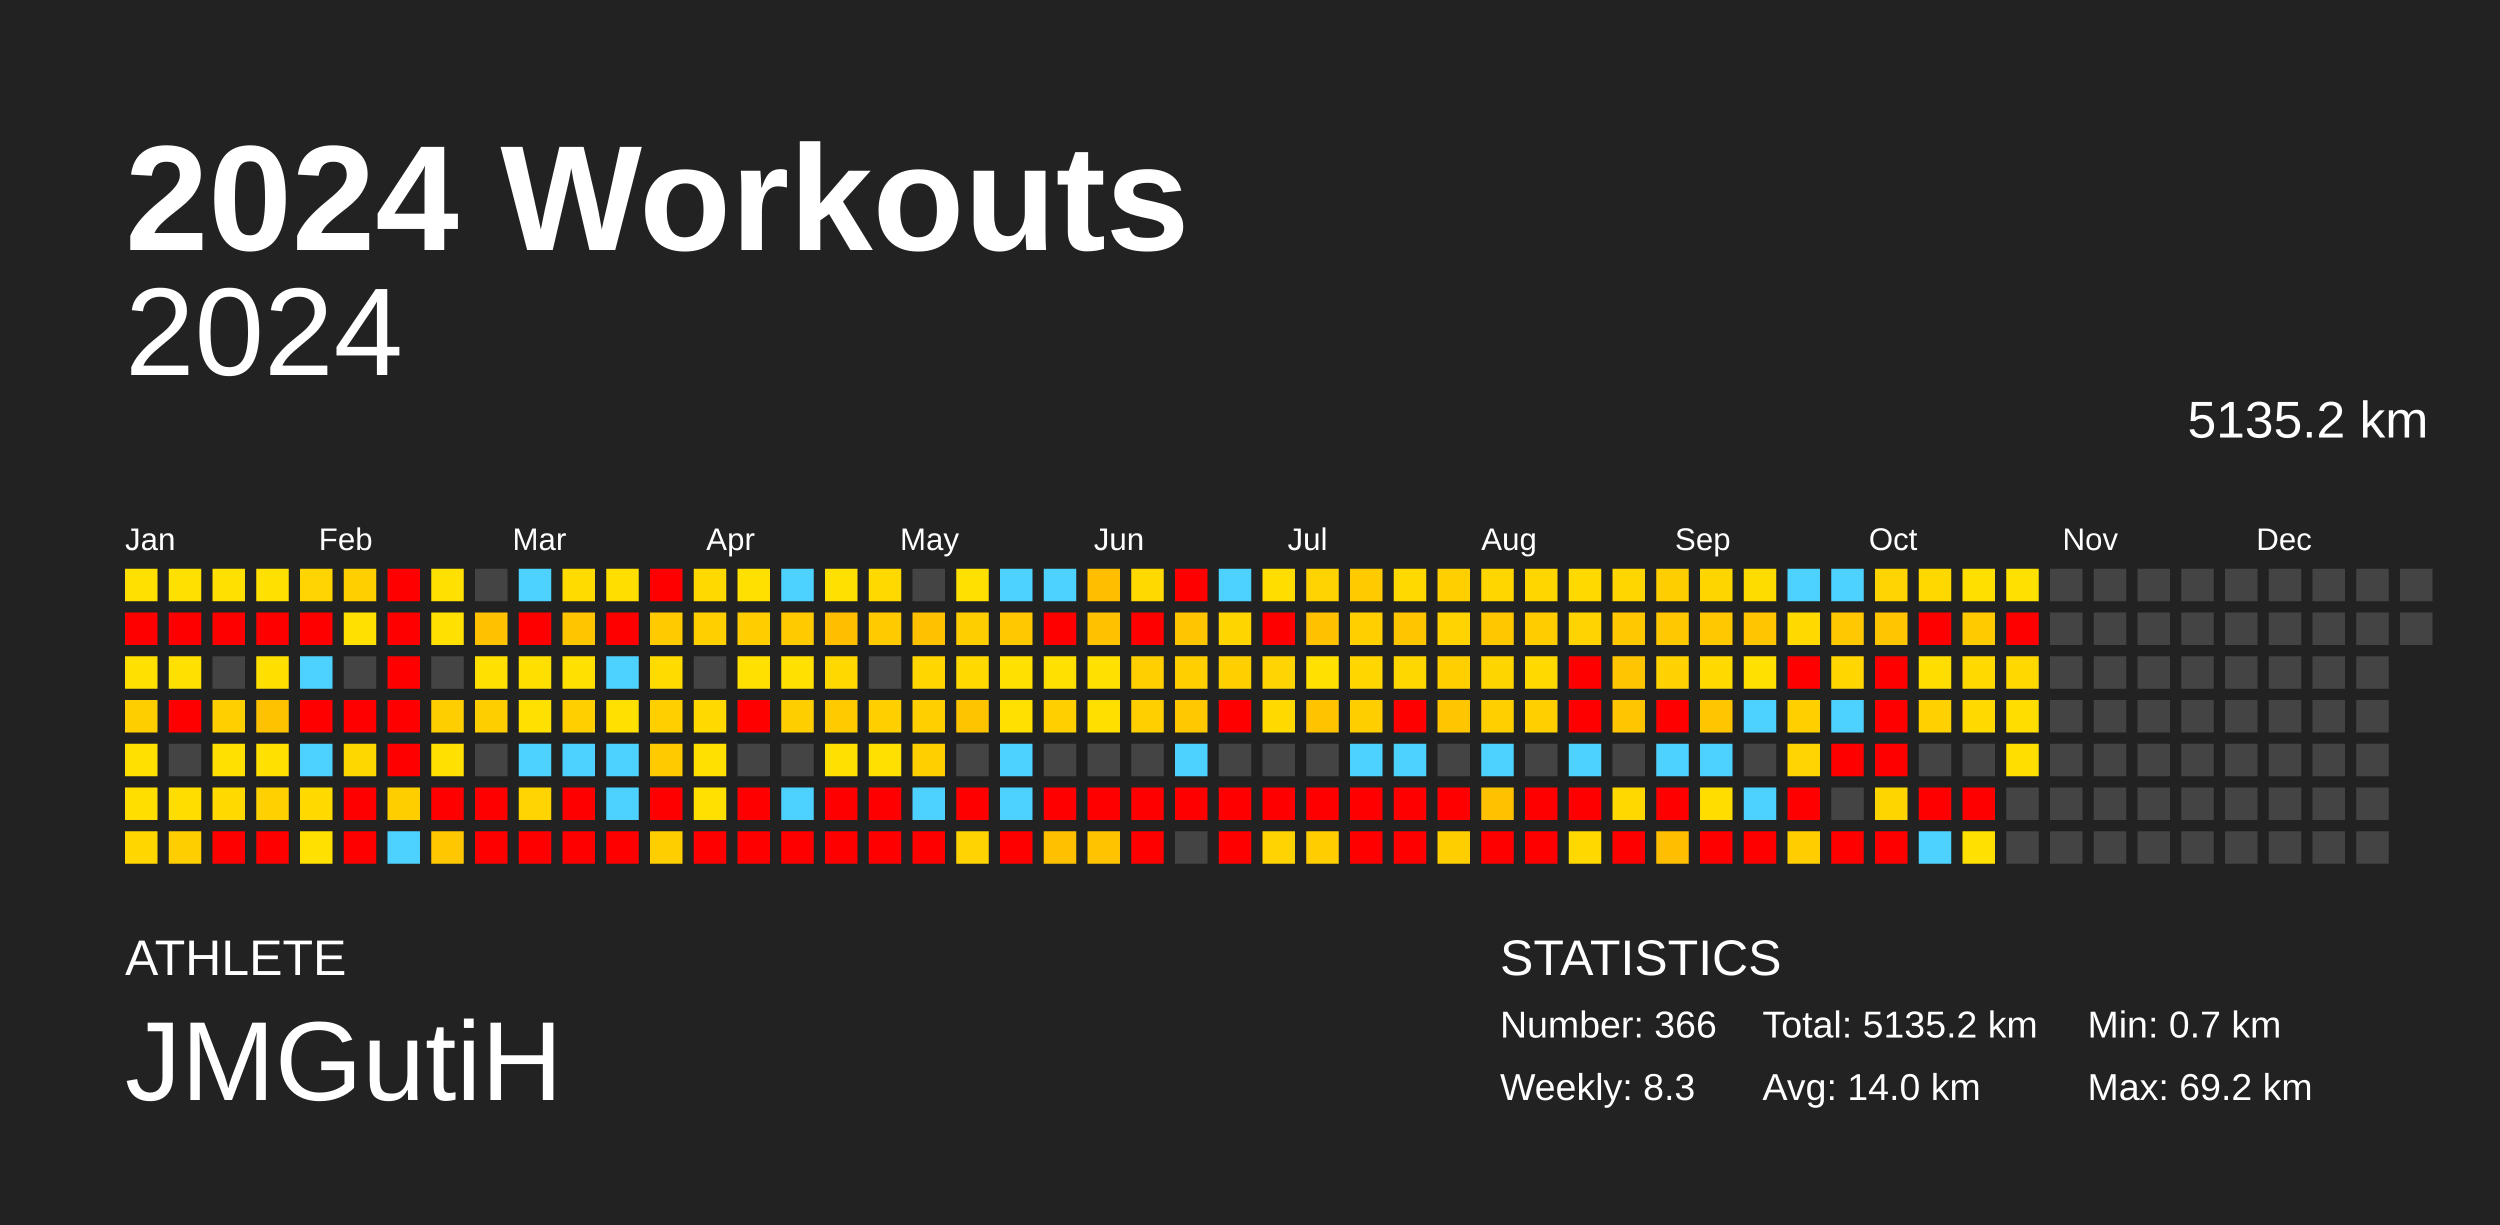
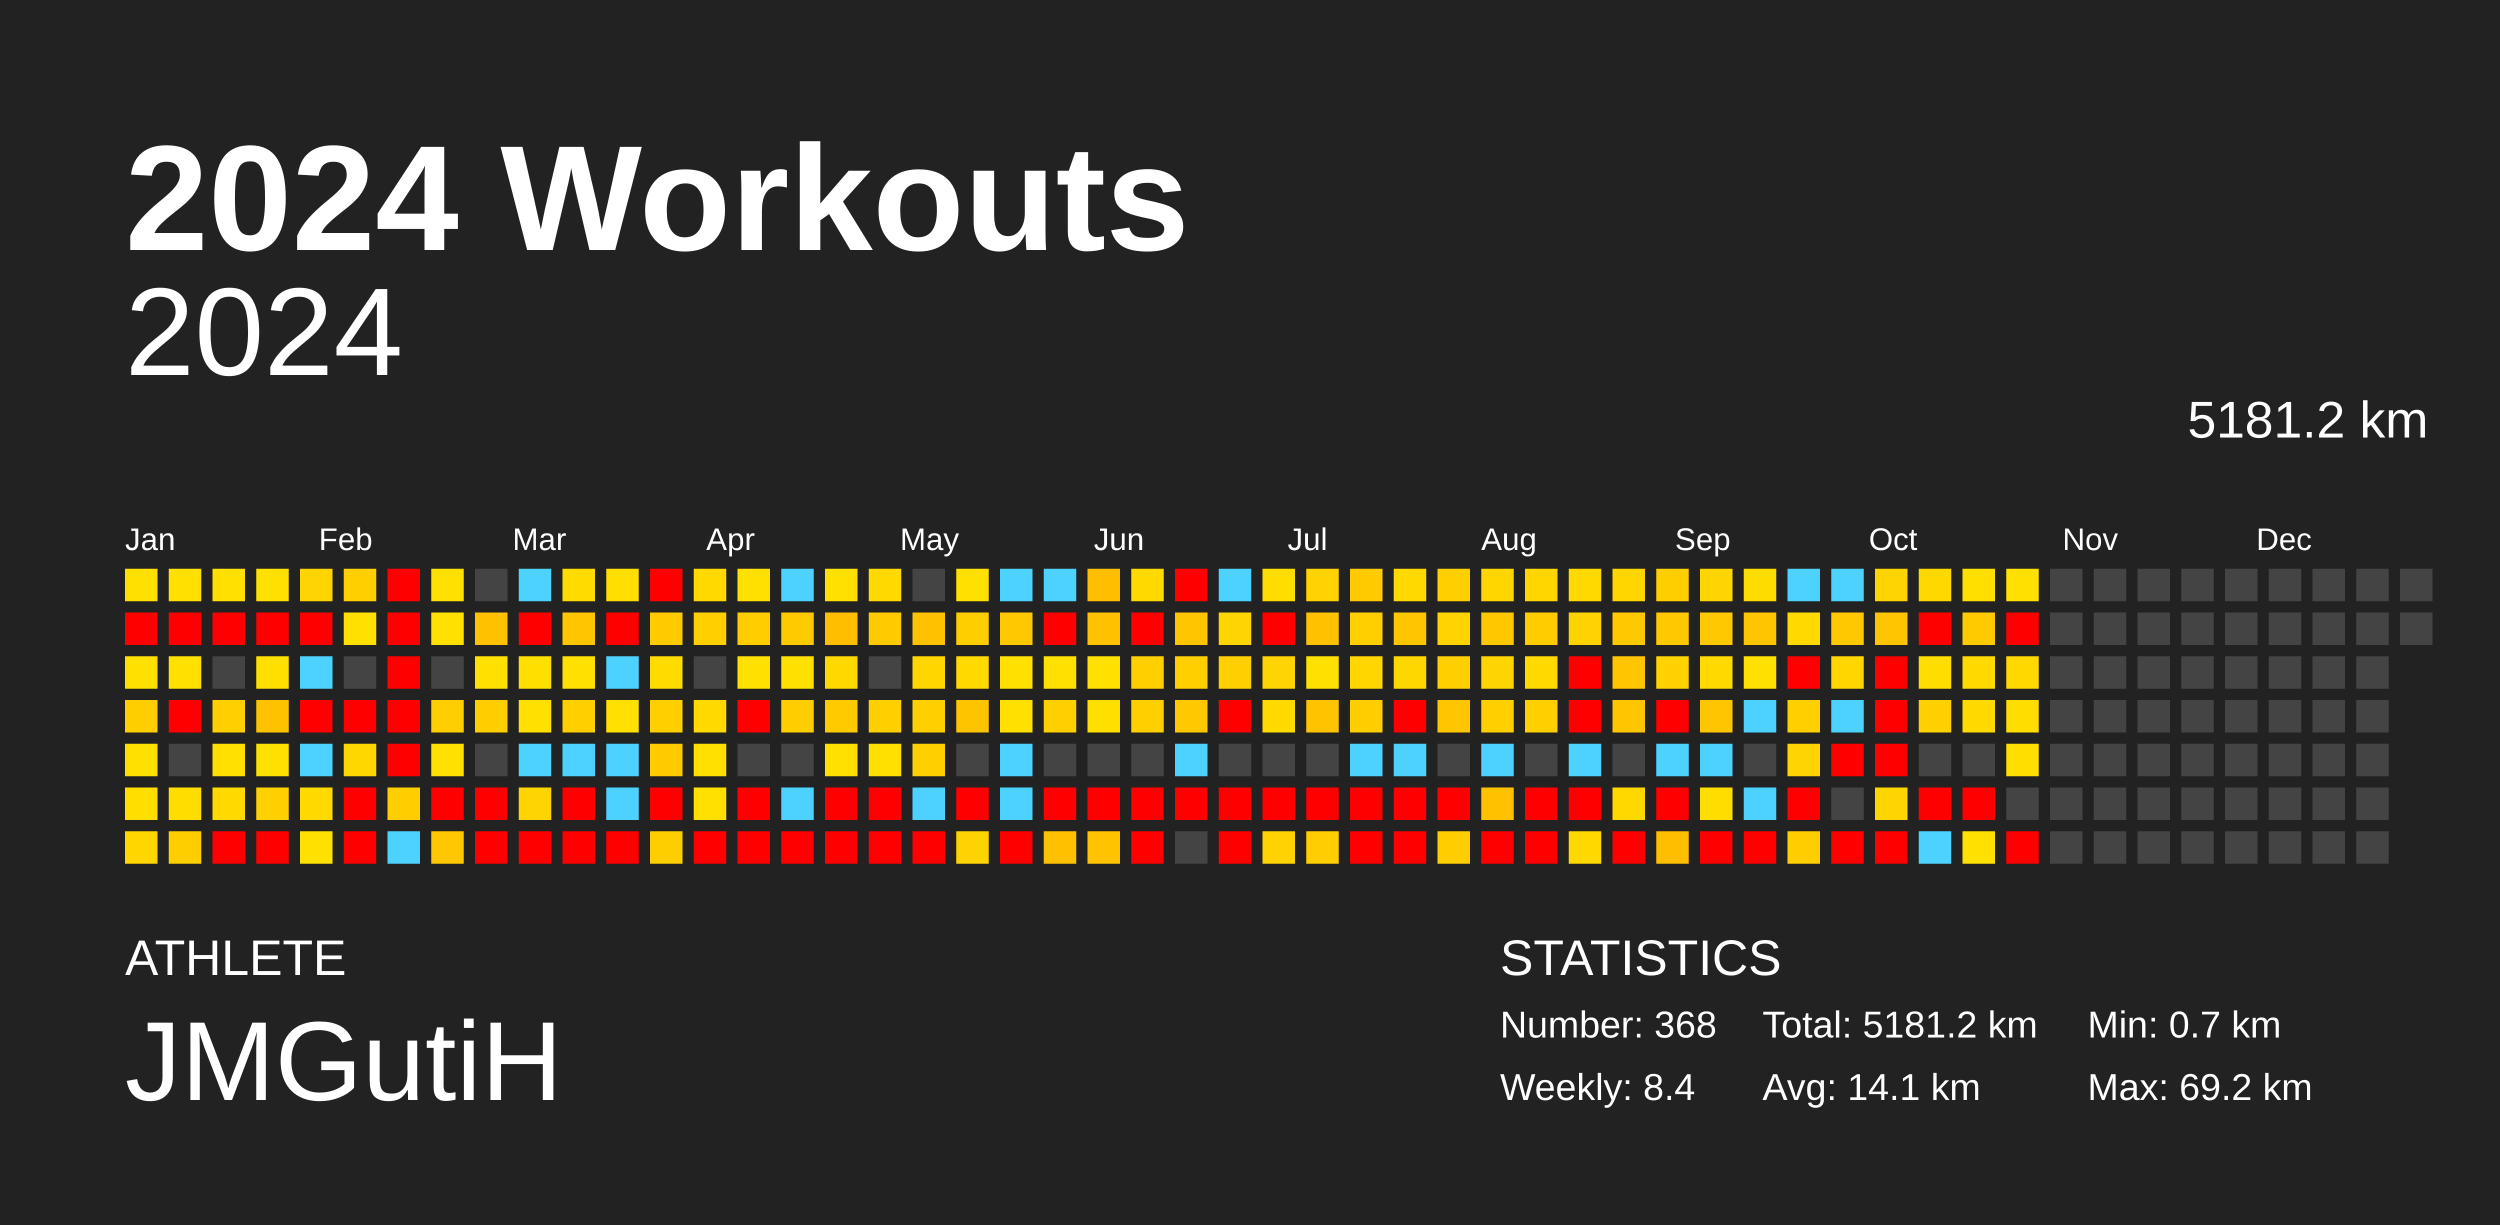
<svg xmlns="http://www.w3.org/2000/svg" baseProfile="full" height="98mm" version="1.1" viewBox="0,0,200,98" width="200mm">
  <defs />
  <rect fill="#222222" height="98" width="200" x="0" y="0" />
  <text fill="#FFFFFF" style="font-size:12px; font-family:Arial; font-weight:bold;" x="10" y="20">2024 Workouts</text>
  <text fill="#FFFFFF" style="font-size:4px; font-family:Arial" x="10" y="78">ATHLETE</text>
  <text fill="#FFFFFF" style="font-size:9px; font-family:Arial" x="10" y="88">JMGutiH</text>
  <text fill="#FFFFFF" style="font-size:4px; font-family:Arial" x="120" y="78">STATISTICS</text>
-   <text fill="#FFFFFF" style="font-size:3px; font-family:Arial" x="120" y="83">Number: 366</text>
-   <text fill="#FFFFFF" style="font-size:3px; font-family:Arial" x="120" y="88">Weekly: 8.3</text>
-   <text fill="#FFFFFF" style="font-size:3px; font-family:Arial" x="141" y="83">Total: 5135.2 km</text>
-   <text fill="#FFFFFF" style="font-size:3px; font-family:Arial" x="141" y="88">Avg: 14.0 km</text>
+   <text fill="#FFFFFF" style="font-size:3px; font-family:Arial" x="120" y="83">Number: 368</text>
+   <text fill="#FFFFFF" style="font-size:3px; font-family:Arial" x="120" y="88">Weekly: 8.4</text>
+   <text fill="#FFFFFF" style="font-size:3px; font-family:Arial" x="141" y="83">Total: 5181.2 km</text>
+   <text fill="#FFFFFF" style="font-size:3px; font-family:Arial" x="141" y="88">Avg: 14.1 km</text>
  <text fill="#FFFFFF" style="font-size:3px; font-family:Arial" x="167" y="83">Min: 0.7 km</text>
  <text fill="#FFFFFF" style="font-size:3px; font-family:Arial" x="167" y="88">Max: 69.2 km</text>
  <text alignment-baseline="hanging" fill="#FFFFFF" style="font-size:10.0px; font-family:Arial;" x="10" y="30">2024</text>
-   <text alignment-baseline="hanging" fill="#FFFFFF" style="font-size:4.125px; font-family:Arial;" x="175" y="35">5135.2 km</text>
+   <text alignment-baseline="hanging" fill="#FFFFFF" style="font-size:4.125px; font-family:Arial;" x="175" y="35">5181.2 km</text>
  <text fill="#FFFFFF" style="font-size:2.5px; font-family:Arial" x="10.0" y="44">Jan</text>
  <text fill="#FFFFFF" style="font-size:2.5px; font-family:Arial" x="25.5" y="44">Feb</text>
  <text fill="#FFFFFF" style="font-size:2.5px; font-family:Arial" x="41.0" y="44">Mar</text>
  <text fill="#FFFFFF" style="font-size:2.5px; font-family:Arial" x="56.5" y="44">Apr</text>
  <text fill="#FFFFFF" style="font-size:2.5px; font-family:Arial" x="72.0" y="44">May</text>
  <text fill="#FFFFFF" style="font-size:2.5px; font-family:Arial" x="87.5" y="44">Jun</text>
  <text fill="#FFFFFF" style="font-size:2.5px; font-family:Arial" x="103.0" y="44">Jul</text>
  <text fill="#FFFFFF" style="font-size:2.5px; font-family:Arial" x="118.5" y="44">Aug</text>
  <text fill="#FFFFFF" style="font-size:2.5px; font-family:Arial" x="134.0" y="44">Sep</text>
  <text fill="#FFFFFF" style="font-size:2.5px; font-family:Arial" x="149.5" y="44">Oct</text>
  <text fill="#FFFFFF" style="font-size:2.5px; font-family:Arial" x="165.0" y="44">Nov</text>
  <text fill="#FFFFFF" style="font-size:2.5px; font-family:Arial" x="180.5" y="44">Dec</text>
  <rect fill="#ffe000" height="2.6" width="2.6" x="10.0" y="45.5" />
  <rect fill="red" height="2.6" width="2.6" x="10.0" y="49.0" />
  <rect fill="#ffe000" height="2.6" width="2.6" x="10.0" y="52.5" />
  <rect fill="#ffce00" height="2.6" width="2.6" x="10.0" y="56.0" />
  <rect fill="#ffe000" height="2.6" width="2.6" x="10.0" y="59.5" />
  <rect fill="#ffde00" height="2.6" width="2.6" x="10.0" y="63.0" />
  <rect fill="#ffd600" height="2.6" width="2.6" x="10.0" y="66.5" />
  <rect fill="#ffe000" height="2.6" width="2.6" x="13.5" y="45.5" />
  <rect fill="red" height="2.6" width="2.6" x="13.5" y="49.0" />
  <rect fill="#ffe000" height="2.6" width="2.6" x="13.5" y="52.5" />
  <rect fill="red" height="2.6" width="2.6" x="13.5" y="56.0" />
  <rect fill="#444444" height="2.6" width="2.6" x="13.5" y="59.5" />
  <rect fill="#ffdd00" height="2.6" width="2.6" x="13.5" y="63.0" />
  <rect fill="#ffce00" height="2.6" width="2.6" x="13.5" y="66.5" />
  <rect fill="#ffe000" height="2.6" width="2.6" x="17.0" y="45.5" />
  <rect fill="red" height="2.6" width="2.6" x="17.0" y="49.0" />
  <rect fill="#444444" height="2.6" width="2.6" x="17.0" y="52.5" />
  <rect fill="#ffcf00" height="2.6" width="2.6" x="17.0" y="56.0" />
  <rect fill="#ffe000" height="2.6" width="2.6" x="17.0" y="59.5" />
  <rect fill="#ffd900" height="2.6" width="2.6" x="17.0" y="63.0" />
  <rect fill="red" height="2.6" width="2.6" x="17.0" y="66.5" />
  <rect fill="#ffe000" height="2.6" width="2.6" x="20.5" y="45.5" />
  <rect fill="red" height="2.6" width="2.6" x="20.5" y="49.0" />
  <rect fill="#ffdf00" height="2.6" width="2.6" x="20.5" y="52.5" />
  <rect fill="#ffc200" height="2.6" width="2.6" x="20.5" y="56.0" />
  <rect fill="#ffe000" height="2.6" width="2.6" x="20.5" y="59.5" />
  <rect fill="#ffd100" height="2.6" width="2.6" x="20.5" y="63.0" />
  <rect fill="red" height="2.6" width="2.6" x="20.5" y="66.5" />
  <rect fill="#ffd400" height="2.6" width="2.6" x="24.0" y="45.5" />
  <rect fill="red" height="2.6" width="2.6" x="24.0" y="49.0" />
  <rect fill="#4dd2ff" height="2.6" width="2.6" x="24.0" y="52.5" />
  <rect fill="red" height="2.6" width="2.6" x="24.0" y="56.0" />
  <rect fill="#4dd2ff" height="2.6" width="2.6" x="24.0" y="59.5" />
  <rect fill="#ffd900" height="2.6" width="2.6" x="24.0" y="63.0" />
  <rect fill="#ffe000" height="2.6" width="2.6" x="24.0" y="66.5" />
  <rect fill="#ffcf00" height="2.6" width="2.6" x="27.5" y="45.5" />
  <rect fill="#ffe000" height="2.6" width="2.6" x="27.5" y="49.0" />
  <rect fill="#444444" height="2.6" width="2.6" x="27.5" y="52.5" />
  <rect fill="red" height="2.6" width="2.6" x="27.5" y="56.0" />
  <rect fill="#ffd700" height="2.6" width="2.6" x="27.5" y="59.5" />
  <rect fill="red" height="2.6" width="2.6" x="27.5" y="63.0" />
  <rect fill="red" height="2.6" width="2.6" x="27.5" y="66.5" />
  <rect fill="red" height="2.6" width="2.6" x="31.0" y="45.5" />
  <rect fill="red" height="2.6" width="2.6" x="31.0" y="49.0" />
  <rect fill="red" height="2.6" width="2.6" x="31.0" y="52.5" />
  <rect fill="red" height="2.6" width="2.6" x="31.0" y="56.0" />
  <rect fill="red" height="2.6" width="2.6" x="31.0" y="59.5" />
  <rect fill="#ffce00" height="2.6" width="2.6" x="31.0" y="63.0" />
  <rect fill="#4dd2ff" height="2.6" width="2.6" x="31.0" y="66.5" />
  <rect fill="#ffe000" height="2.6" width="2.6" x="34.5" y="45.5" />
  <rect fill="#ffe000" height="2.6" width="2.6" x="34.5" y="49.0" />
  <rect fill="#444444" height="2.6" width="2.6" x="34.5" y="52.5" />
  <rect fill="#ffce00" height="2.6" width="2.6" x="34.5" y="56.0" />
  <rect fill="#ffe000" height="2.6" width="2.6" x="34.5" y="59.5" />
  <rect fill="red" height="2.6" width="2.6" x="34.5" y="63.0" />
  <rect fill="#ffc700" height="2.6" width="2.6" x="34.5" y="66.5" />
  <rect fill="#444444" height="2.6" width="2.6" x="38.0" y="45.5" />
  <rect fill="#ffc100" height="2.6" width="2.6" x="38.0" y="49.0" />
  <rect fill="#ffe000" height="2.6" width="2.6" x="38.0" y="52.5" />
  <rect fill="#ffce00" height="2.6" width="2.6" x="38.0" y="56.0" />
  <rect fill="#444444" height="2.6" width="2.6" x="38.0" y="59.5" />
  <rect fill="red" height="2.6" width="2.6" x="38.0" y="63.0" />
  <rect fill="red" height="2.6" width="2.6" x="38.0" y="66.5" />
  <rect fill="#4dd2ff" height="2.6" width="2.6" x="41.5" y="45.5" />
  <rect fill="red" height="2.6" width="2.6" x="41.5" y="49.0" />
  <rect fill="#ffdf00" height="2.6" width="2.6" x="41.5" y="52.5" />
  <rect fill="#ffe000" height="2.6" width="2.6" x="41.5" y="56.0" />
  <rect fill="#4dd2ff" height="2.6" width="2.6" x="41.5" y="59.5" />
  <rect fill="#ffd400" height="2.6" width="2.6" x="41.5" y="63.0" />
  <rect fill="red" height="2.6" width="2.6" x="41.5" y="66.5" />
  <rect fill="#ffdb00" height="2.6" width="2.6" x="45.0" y="45.5" />
  <rect fill="#ffc600" height="2.6" width="2.6" x="45.0" y="49.0" />
  <rect fill="#ffe000" height="2.6" width="2.6" x="45.0" y="52.5" />
  <rect fill="#ffcf00" height="2.6" width="2.6" x="45.0" y="56.0" />
  <rect fill="#4dd2ff" height="2.6" width="2.6" x="45.0" y="59.5" />
  <rect fill="red" height="2.6" width="2.6" x="45.0" y="63.0" />
  <rect fill="red" height="2.6" width="2.6" x="45.0" y="66.5" />
  <rect fill="#ffde00" height="2.6" width="2.6" x="48.5" y="45.5" />
  <rect fill="red" height="2.6" width="2.6" x="48.5" y="49.0" />
  <rect fill="#4dd2ff" height="2.6" width="2.6" x="48.5" y="52.5" />
  <rect fill="#ffe000" height="2.6" width="2.6" x="48.5" y="56.0" />
  <rect fill="#4dd2ff" height="2.6" width="2.6" x="48.5" y="59.5" />
  <rect fill="#4dd2ff" height="2.6" width="2.6" x="48.5" y="63.0" />
  <rect fill="red" height="2.6" width="2.6" x="48.5" y="66.5" />
  <rect fill="red" height="2.6" width="2.6" x="52.0" y="45.5" />
  <rect fill="#ffcb00" height="2.6" width="2.6" x="52.0" y="49.0" />
  <rect fill="#ffdb00" height="2.6" width="2.6" x="52.0" y="52.5" />
  <rect fill="#ffcf00" height="2.6" width="2.6" x="52.0" y="56.0" />
  <rect fill="#ffca00" height="2.6" width="2.6" x="52.0" y="59.5" />
  <rect fill="red" height="2.6" width="2.6" x="52.0" y="63.0" />
  <rect fill="#ffce00" height="2.6" width="2.6" x="52.0" y="66.5" />
  <rect fill="#ffd900" height="2.6" width="2.6" x="55.5" y="45.5" />
  <rect fill="#ffcf00" height="2.6" width="2.6" x="55.5" y="49.0" />
  <rect fill="#444444" height="2.6" width="2.6" x="55.5" y="52.5" />
  <rect fill="#ffd900" height="2.6" width="2.6" x="55.5" y="56.0" />
  <rect fill="#ffe000" height="2.6" width="2.6" x="55.5" y="59.5" />
  <rect fill="#ffe000" height="2.6" width="2.6" x="55.5" y="63.0" />
  <rect fill="red" height="2.6" width="2.6" x="55.5" y="66.5" />
  <rect fill="#ffe000" height="2.6" width="2.6" x="59.0" y="45.5" />
  <rect fill="#ffcd00" height="2.6" width="2.6" x="59.0" y="49.0" />
  <rect fill="#ffe000" height="2.6" width="2.6" x="59.0" y="52.5" />
  <rect fill="red" height="2.6" width="2.6" x="59.0" y="56.0" />
  <rect fill="#444444" height="2.6" width="2.6" x="59.0" y="59.5" />
  <rect fill="red" height="2.6" width="2.6" x="59.0" y="63.0" />
  <rect fill="red" height="2.6" width="2.6" x="59.0" y="66.5" />
  <rect fill="#4dd2ff" height="2.6" width="2.6" x="62.5" y="45.5" />
  <rect fill="#ffcb00" height="2.6" width="2.6" x="62.5" y="49.0" />
  <rect fill="#ffe000" height="2.6" width="2.6" x="62.5" y="52.5" />
  <rect fill="#ffce00" height="2.6" width="2.6" x="62.5" y="56.0" />
  <rect fill="#444444" height="2.6" width="2.6" x="62.5" y="59.5" />
  <rect fill="#4dd2ff" height="2.6" width="2.6" x="62.5" y="63.0" />
  <rect fill="red" height="2.6" width="2.6" x="62.5" y="66.5" />
  <rect fill="#ffe000" height="2.6" width="2.6" x="66.0" y="45.5" />
  <rect fill="#ffbf00" height="2.6" width="2.6" x="66.0" y="49.0" />
  <rect fill="#ffd800" height="2.6" width="2.6" x="66.0" y="52.5" />
  <rect fill="#ffcb00" height="2.6" width="2.6" x="66.0" y="56.0" />
  <rect fill="#ffe000" height="2.6" width="2.6" x="66.0" y="59.5" />
  <rect fill="red" height="2.6" width="2.6" x="66.0" y="63.0" />
  <rect fill="red" height="2.6" width="2.6" x="66.0" y="66.5" />
  <rect fill="#ffd900" height="2.6" width="2.6" x="69.5" y="45.5" />
  <rect fill="#ffcb00" height="2.6" width="2.6" x="69.5" y="49.0" />
  <rect fill="#444444" height="2.6" width="2.6" x="69.5" y="52.5" />
  <rect fill="#ffcf00" height="2.6" width="2.6" x="69.5" y="56.0" />
  <rect fill="#ffe000" height="2.6" width="2.6" x="69.5" y="59.5" />
  <rect fill="red" height="2.6" width="2.6" x="69.5" y="63.0" />
  <rect fill="red" height="2.6" width="2.6" x="69.5" y="66.5" />
  <rect fill="#444444" height="2.6" width="2.6" x="73.0" y="45.5" />
  <rect fill="#ffc100" height="2.6" width="2.6" x="73.0" y="49.0" />
  <rect fill="#ffd600" height="2.6" width="2.6" x="73.0" y="52.5" />
  <rect fill="#ffcf00" height="2.6" width="2.6" x="73.0" y="56.0" />
  <rect fill="#ffcf00" height="2.6" width="2.6" x="73.0" y="59.5" />
  <rect fill="#4dd2ff" height="2.6" width="2.6" x="73.0" y="63.0" />
  <rect fill="red" height="2.6" width="2.6" x="73.0" y="66.5" />
  <rect fill="#ffe000" height="2.6" width="2.6" x="76.5" y="45.5" />
  <rect fill="#ffce00" height="2.6" width="2.6" x="76.5" y="49.0" />
  <rect fill="#ffd900" height="2.6" width="2.6" x="76.5" y="52.5" />
  <rect fill="#ffc400" height="2.6" width="2.6" x="76.5" y="56.0" />
  <rect fill="#444444" height="2.6" width="2.6" x="76.5" y="59.5" />
  <rect fill="red" height="2.6" width="2.6" x="76.5" y="63.0" />
  <rect fill="#ffd300" height="2.6" width="2.6" x="76.5" y="66.5" />
  <rect fill="#4dd2ff" height="2.6" width="2.6" x="80.0" y="45.5" />
  <rect fill="#ffc800" height="2.6" width="2.6" x="80.0" y="49.0" />
  <rect fill="#ffe000" height="2.6" width="2.6" x="80.0" y="52.5" />
  <rect fill="#ffe000" height="2.6" width="2.6" x="80.0" y="56.0" />
  <rect fill="#4dd2ff" height="2.6" width="2.6" x="80.0" y="59.5" />
  <rect fill="#4dd2ff" height="2.6" width="2.6" x="80.0" y="63.0" />
  <rect fill="red" height="2.6" width="2.6" x="80.0" y="66.5" />
  <rect fill="#4dd2ff" height="2.6" width="2.6" x="83.5" y="45.5" />
  <rect fill="red" height="2.6" width="2.6" x="83.5" y="49.0" />
  <rect fill="#ffe000" height="2.6" width="2.6" x="83.5" y="52.5" />
  <rect fill="#ffcf00" height="2.6" width="2.6" x="83.5" y="56.0" />
  <rect fill="#444444" height="2.6" width="2.6" x="83.5" y="59.5" />
  <rect fill="red" height="2.6" width="2.6" x="83.5" y="63.0" />
  <rect fill="#ffc000" height="2.6" width="2.6" x="83.5" y="66.5" />
  <rect fill="#ffbf00" height="2.6" width="2.6" x="87.0" y="45.5" />
  <rect fill="#ffc100" height="2.6" width="2.6" x="87.0" y="49.0" />
  <rect fill="#ffe000" height="2.6" width="2.6" x="87.0" y="52.5" />
  <rect fill="#ffdf00" height="2.6" width="2.6" x="87.0" y="56.0" />
  <rect fill="#444444" height="2.6" width="2.6" x="87.0" y="59.5" />
  <rect fill="red" height="2.6" width="2.6" x="87.0" y="63.0" />
  <rect fill="#ffc300" height="2.6" width="2.6" x="87.0" y="66.5" />
  <rect fill="#ffd900" height="2.6" width="2.6" x="90.5" y="45.5" />
  <rect fill="red" height="2.6" width="2.6" x="90.5" y="49.0" />
  <rect fill="#ffcf00" height="2.6" width="2.6" x="90.5" y="52.5" />
  <rect fill="#ffcf00" height="2.6" width="2.6" x="90.5" y="56.0" />
  <rect fill="#444444" height="2.6" width="2.6" x="90.5" y="59.5" />
  <rect fill="red" height="2.6" width="2.6" x="90.5" y="63.0" />
  <rect fill="red" height="2.6" width="2.6" x="90.5" y="66.5" />
  <rect fill="red" height="2.6" width="2.6" x="94.0" y="45.5" />
  <rect fill="#ffc500" height="2.6" width="2.6" x="94.0" y="49.0" />
  <rect fill="#ffcf00" height="2.6" width="2.6" x="94.0" y="52.5" />
  <rect fill="#ffc800" height="2.6" width="2.6" x="94.0" y="56.0" />
  <rect fill="#4dd2ff" height="2.6" width="2.6" x="94.0" y="59.5" />
  <rect fill="red" height="2.6" width="2.6" x="94.0" y="63.0" />
  <rect fill="#444444" height="2.6" width="2.6" x="94.0" y="66.5" />
  <rect fill="#4dd2ff" height="2.6" width="2.6" x="97.5" y="45.5" />
  <rect fill="#ffd500" height="2.6" width="2.6" x="97.5" y="49.0" />
  <rect fill="#ffd000" height="2.6" width="2.6" x="97.5" y="52.5" />
  <rect fill="red" height="2.6" width="2.6" x="97.5" y="56.0" />
  <rect fill="#444444" height="2.6" width="2.6" x="97.5" y="59.5" />
  <rect fill="red" height="2.6" width="2.6" x="97.5" y="63.0" />
  <rect fill="red" height="2.6" width="2.6" x="97.5" y="66.5" />
  <rect fill="#ffdd00" height="2.6" width="2.6" x="101.0" y="45.5" />
  <rect fill="red" height="2.6" width="2.6" x="101.0" y="49.0" />
  <rect fill="#ffd400" height="2.6" width="2.6" x="101.0" y="52.5" />
  <rect fill="#ffd900" height="2.6" width="2.6" x="101.0" y="56.0" />
  <rect fill="#444444" height="2.6" width="2.6" x="101.0" y="59.5" />
  <rect fill="red" height="2.6" width="2.6" x="101.0" y="63.0" />
  <rect fill="#ffd300" height="2.6" width="2.6" x="101.0" y="66.5" />
  <rect fill="#ffd300" height="2.6" width="2.6" x="104.5" y="45.5" />
  <rect fill="#ffc100" height="2.6" width="2.6" x="104.5" y="49.0" />
  <rect fill="#ffe000" height="2.6" width="2.6" x="104.5" y="52.5" />
  <rect fill="#ffc300" height="2.6" width="2.6" x="104.5" y="56.0" />
  <rect fill="#444444" height="2.6" width="2.6" x="104.5" y="59.5" />
  <rect fill="red" height="2.6" width="2.6" x="104.5" y="63.0" />
  <rect fill="#ffcd00" height="2.6" width="2.6" x="104.5" y="66.5" />
  <rect fill="#ffca00" height="2.6" width="2.6" x="108.0" y="45.5" />
  <rect fill="#ffcf00" height="2.6" width="2.6" x="108.0" y="49.0" />
  <rect fill="#ffd600" height="2.6" width="2.6" x="108.0" y="52.5" />
  <rect fill="#ffce00" height="2.6" width="2.6" x="108.0" y="56.0" />
  <rect fill="#4dd2ff" height="2.6" width="2.6" x="108.0" y="59.5" />
  <rect fill="red" height="2.6" width="2.6" x="108.0" y="63.0" />
  <rect fill="red" height="2.6" width="2.6" x="108.0" y="66.5" />
  <rect fill="#ffd900" height="2.6" width="2.6" x="111.5" y="45.5" />
  <rect fill="#ffc600" height="2.6" width="2.6" x="111.5" y="49.0" />
  <rect fill="#ffd700" height="2.6" width="2.6" x="111.5" y="52.5" />
  <rect fill="red" height="2.6" width="2.6" x="111.5" y="56.0" />
  <rect fill="#4dd2ff" height="2.6" width="2.6" x="111.5" y="59.5" />
  <rect fill="red" height="2.6" width="2.6" x="111.5" y="63.0" />
  <rect fill="red" height="2.6" width="2.6" x="111.5" y="66.5" />
  <rect fill="#ffcf00" height="2.6" width="2.6" x="115.0" y="45.5" />
  <rect fill="#ffd300" height="2.6" width="2.6" x="115.0" y="49.0" />
  <rect fill="#ffcf00" height="2.6" width="2.6" x="115.0" y="52.5" />
  <rect fill="#ffc500" height="2.6" width="2.6" x="115.0" y="56.0" />
  <rect fill="#444444" height="2.6" width="2.6" x="115.0" y="59.5" />
  <rect fill="red" height="2.6" width="2.6" x="115.0" y="63.0" />
  <rect fill="#ffce00" height="2.6" width="2.6" x="115.0" y="66.5" />
  <rect fill="#ffd600" height="2.6" width="2.6" x="118.5" y="45.5" />
  <rect fill="#ffc700" height="2.6" width="2.6" x="118.5" y="49.0" />
  <rect fill="#ffd500" height="2.6" width="2.6" x="118.5" y="52.5" />
  <rect fill="#ffcf00" height="2.6" width="2.6" x="118.5" y="56.0" />
  <rect fill="#4dd2ff" height="2.6" width="2.6" x="118.5" y="59.5" />
  <rect fill="#ffc100" height="2.6" width="2.6" x="118.5" y="63.0" />
  <rect fill="red" height="2.6" width="2.6" x="118.5" y="66.5" />
  <rect fill="#ffd600" height="2.6" width="2.6" x="122.0" y="45.5" />
  <rect fill="#ffcc00" height="2.6" width="2.6" x="122.0" y="49.0" />
  <rect fill="#ffd900" height="2.6" width="2.6" x="122.0" y="52.5" />
  <rect fill="#ffcf00" height="2.6" width="2.6" x="122.0" y="56.0" />
  <rect fill="#444444" height="2.6" width="2.6" x="122.0" y="59.5" />
  <rect fill="red" height="2.6" width="2.6" x="122.0" y="63.0" />
  <rect fill="red" height="2.6" width="2.6" x="122.0" y="66.5" />
  <rect fill="#ffd900" height="2.6" width="2.6" x="125.5" y="45.5" />
  <rect fill="#ffd300" height="2.6" width="2.6" x="125.5" y="49.0" />
  <rect fill="red" height="2.6" width="2.6" x="125.5" y="52.5" />
  <rect fill="red" height="2.6" width="2.6" x="125.5" y="56.0" />
  <rect fill="#4dd2ff" height="2.6" width="2.6" x="125.5" y="59.5" />
  <rect fill="red" height="2.6" width="2.6" x="125.5" y="63.0" />
  <rect fill="#ffd800" height="2.6" width="2.6" x="125.5" y="66.5" />
  <rect fill="#ffd600" height="2.6" width="2.6" x="129.0" y="45.5" />
  <rect fill="#ffc800" height="2.6" width="2.6" x="129.0" y="49.0" />
  <rect fill="#ffc500" height="2.6" width="2.6" x="129.0" y="52.5" />
  <rect fill="#ffc500" height="2.6" width="2.6" x="129.0" y="56.0" />
  <rect fill="#444444" height="2.6" width="2.6" x="129.0" y="59.5" />
  <rect fill="#ffd800" height="2.6" width="2.6" x="129.0" y="63.0" />
  <rect fill="red" height="2.6" width="2.6" x="129.0" y="66.5" />
  <rect fill="#ffce00" height="2.6" width="2.6" x="132.5" y="45.5" />
  <rect fill="#ffc800" height="2.6" width="2.6" x="132.5" y="49.0" />
  <rect fill="#ffd200" height="2.6" width="2.6" x="132.5" y="52.5" />
  <rect fill="red" height="2.6" width="2.6" x="132.5" y="56.0" />
  <rect fill="#4dd2ff" height="2.6" width="2.6" x="132.5" y="59.5" />
  <rect fill="red" height="2.6" width="2.6" x="132.5" y="63.0" />
  <rect fill="#ffbe00" height="2.6" width="2.6" x="132.5" y="66.5" />
  <rect fill="#ffd500" height="2.6" width="2.6" x="136.0" y="45.5" />
  <rect fill="#ffc800" height="2.6" width="2.6" x="136.0" y="49.0" />
  <rect fill="#ffd900" height="2.6" width="2.6" x="136.0" y="52.5" />
  <rect fill="#ffc500" height="2.6" width="2.6" x="136.0" y="56.0" />
  <rect fill="#4dd2ff" height="2.6" width="2.6" x="136.0" y="59.5" />
  <rect fill="#ffdd00" height="2.6" width="2.6" x="136.0" y="63.0" />
  <rect fill="red" height="2.6" width="2.6" x="136.0" y="66.5" />
  <rect fill="#ffdc00" height="2.6" width="2.6" x="139.5" y="45.5" />
  <rect fill="#ffc500" height="2.6" width="2.6" x="139.5" y="49.0" />
  <rect fill="#ffe000" height="2.6" width="2.6" x="139.5" y="52.5" />
  <rect fill="#4dd2ff" height="2.6" width="2.6" x="139.5" y="56.0" />
  <rect fill="#444444" height="2.6" width="2.6" x="139.5" y="59.5" />
  <rect fill="#4dd2ff" height="2.6" width="2.6" x="139.5" y="63.0" />
  <rect fill="red" height="2.6" width="2.6" x="139.5" y="66.5" />
  <rect fill="#4dd2ff" height="2.6" width="2.6" x="143.0" y="45.5" />
  <rect fill="#ffd900" height="2.6" width="2.6" x="143.0" y="49.0" />
  <rect fill="red" height="2.6" width="2.6" x="143.0" y="52.5" />
  <rect fill="#ffcf00" height="2.6" width="2.6" x="143.0" y="56.0" />
  <rect fill="#ffd400" height="2.6" width="2.6" x="143.0" y="59.5" />
  <rect fill="red" height="2.6" width="2.6" x="143.0" y="63.0" />
  <rect fill="#ffcd00" height="2.6" width="2.6" x="143.0" y="66.5" />
  <rect fill="#4dd2ff" height="2.6" width="2.6" x="146.5" y="45.5" />
  <rect fill="#ffc800" height="2.6" width="2.6" x="146.5" y="49.0" />
  <rect fill="#ffd600" height="2.6" width="2.6" x="146.5" y="52.5" />
  <rect fill="#4dd2ff" height="2.6" width="2.6" x="146.5" y="56.0" />
  <rect fill="red" height="2.6" width="2.6" x="146.5" y="59.5" />
  <rect fill="#444444" height="2.6" width="2.6" x="146.5" y="63.0" />
  <rect fill="red" height="2.6" width="2.6" x="146.5" y="66.5" />
  <rect fill="#ffd400" height="2.6" width="2.6" x="150.0" y="45.5" />
  <rect fill="#ffc500" height="2.6" width="2.6" x="150.0" y="49.0" />
  <rect fill="red" height="2.6" width="2.6" x="150.0" y="52.5" />
  <rect fill="red" height="2.6" width="2.6" x="150.0" y="56.0" />
  <rect fill="red" height="2.6" width="2.6" x="150.0" y="59.5" />
  <rect fill="#ffd500" height="2.6" width="2.6" x="150.0" y="63.0" />
  <rect fill="red" height="2.6" width="2.6" x="150.0" y="66.5" />
  <rect fill="#ffd800" height="2.6" width="2.6" x="153.5" y="45.5" />
  <rect fill="red" height="2.6" width="2.6" x="153.5" y="49.0" />
  <rect fill="#ffdd00" height="2.6" width="2.6" x="153.5" y="52.5" />
  <rect fill="#ffd100" height="2.6" width="2.6" x="153.5" y="56.0" />
  <rect fill="#444444" height="2.6" width="2.6" x="153.5" y="59.5" />
  <rect fill="red" height="2.6" width="2.6" x="153.5" y="63.0" />
  <rect fill="#4dd2ff" height="2.6" width="2.6" x="153.5" y="66.5" />
  <rect fill="#ffdf00" height="2.6" width="2.6" x="157.0" y="45.5" />
  <rect fill="#ffca00" height="2.6" width="2.6" x="157.0" y="49.0" />
  <rect fill="#ffd900" height="2.6" width="2.6" x="157.0" y="52.5" />
  <rect fill="#ffd900" height="2.6" width="2.6" x="157.0" y="56.0" />
  <rect fill="#444444" height="2.6" width="2.6" x="157.0" y="59.5" />
  <rect fill="red" height="2.6" width="2.6" x="157.0" y="63.0" />
  <rect fill="#ffe000" height="2.6" width="2.6" x="157.0" y="66.5" />
  <rect fill="#ffe000" height="2.6" width="2.6" x="160.5" y="45.5" />
  <rect fill="red" height="2.6" width="2.6" x="160.5" y="49.0" />
  <rect fill="#ffd800" height="2.6" width="2.6" x="160.5" y="52.5" />
  <rect fill="#ffdd00" height="2.6" width="2.6" x="160.5" y="56.0" />
  <rect fill="#ffde00" height="2.6" width="2.6" x="160.5" y="59.5" />
  <rect fill="#444444" height="2.6" width="2.6" x="160.5" y="63.0" />
-   <rect fill="#444444" height="2.6" width="2.6" x="160.5" y="66.5" />
+   <rect fill="red" height="2.6" width="2.6" x="160.5" y="66.5" />
  <rect fill="#444444" height="2.6" width="2.6" x="164.0" y="45.5" />
  <rect fill="#444444" height="2.6" width="2.6" x="164.0" y="49.0" />
  <rect fill="#444444" height="2.6" width="2.6" x="164.0" y="52.5" />
  <rect fill="#444444" height="2.6" width="2.6" x="164.0" y="56.0" />
  <rect fill="#444444" height="2.6" width="2.6" x="164.0" y="59.5" />
  <rect fill="#444444" height="2.6" width="2.6" x="164.0" y="63.0" />
  <rect fill="#444444" height="2.6" width="2.6" x="164.0" y="66.5" />
  <rect fill="#444444" height="2.6" width="2.6" x="167.5" y="45.5" />
  <rect fill="#444444" height="2.6" width="2.6" x="167.5" y="49.0" />
  <rect fill="#444444" height="2.6" width="2.6" x="167.5" y="52.5" />
  <rect fill="#444444" height="2.6" width="2.6" x="167.5" y="56.0" />
  <rect fill="#444444" height="2.6" width="2.6" x="167.5" y="59.5" />
  <rect fill="#444444" height="2.6" width="2.6" x="167.5" y="63.0" />
  <rect fill="#444444" height="2.6" width="2.6" x="167.5" y="66.5" />
  <rect fill="#444444" height="2.6" width="2.6" x="171.0" y="45.5" />
  <rect fill="#444444" height="2.6" width="2.6" x="171.0" y="49.0" />
  <rect fill="#444444" height="2.6" width="2.6" x="171.0" y="52.5" />
  <rect fill="#444444" height="2.6" width="2.6" x="171.0" y="56.0" />
  <rect fill="#444444" height="2.6" width="2.6" x="171.0" y="59.5" />
  <rect fill="#444444" height="2.6" width="2.6" x="171.0" y="63.0" />
  <rect fill="#444444" height="2.6" width="2.6" x="171.0" y="66.5" />
  <rect fill="#444444" height="2.6" width="2.6" x="174.5" y="45.5" />
  <rect fill="#444444" height="2.6" width="2.6" x="174.5" y="49.0" />
  <rect fill="#444444" height="2.6" width="2.6" x="174.5" y="52.5" />
  <rect fill="#444444" height="2.6" width="2.6" x="174.5" y="56.0" />
  <rect fill="#444444" height="2.6" width="2.6" x="174.5" y="59.5" />
  <rect fill="#444444" height="2.6" width="2.6" x="174.5" y="63.0" />
  <rect fill="#444444" height="2.6" width="2.6" x="174.5" y="66.5" />
  <rect fill="#444444" height="2.6" width="2.6" x="178.0" y="45.5" />
  <rect fill="#444444" height="2.6" width="2.6" x="178.0" y="49.0" />
  <rect fill="#444444" height="2.6" width="2.6" x="178.0" y="52.5" />
  <rect fill="#444444" height="2.6" width="2.6" x="178.0" y="56.0" />
  <rect fill="#444444" height="2.6" width="2.6" x="178.0" y="59.5" />
  <rect fill="#444444" height="2.6" width="2.6" x="178.0" y="63.0" />
  <rect fill="#444444" height="2.6" width="2.6" x="178.0" y="66.5" />
  <rect fill="#444444" height="2.6" width="2.6" x="181.5" y="45.5" />
  <rect fill="#444444" height="2.6" width="2.6" x="181.5" y="49.0" />
  <rect fill="#444444" height="2.6" width="2.6" x="181.5" y="52.5" />
  <rect fill="#444444" height="2.6" width="2.6" x="181.5" y="56.0" />
  <rect fill="#444444" height="2.6" width="2.6" x="181.5" y="59.5" />
  <rect fill="#444444" height="2.6" width="2.6" x="181.5" y="63.0" />
  <rect fill="#444444" height="2.6" width="2.6" x="181.5" y="66.5" />
  <rect fill="#444444" height="2.6" width="2.6" x="185.0" y="45.5" />
  <rect fill="#444444" height="2.6" width="2.6" x="185.0" y="49.0" />
  <rect fill="#444444" height="2.6" width="2.6" x="185.0" y="52.5" />
  <rect fill="#444444" height="2.6" width="2.6" x="185.0" y="56.0" />
  <rect fill="#444444" height="2.6" width="2.6" x="185.0" y="59.5" />
  <rect fill="#444444" height="2.6" width="2.6" x="185.0" y="63.0" />
  <rect fill="#444444" height="2.6" width="2.6" x="185.0" y="66.5" />
  <rect fill="#444444" height="2.6" width="2.6" x="188.5" y="45.5" />
  <rect fill="#444444" height="2.6" width="2.6" x="188.5" y="49.0" />
  <rect fill="#444444" height="2.6" width="2.6" x="188.5" y="52.5" />
  <rect fill="#444444" height="2.6" width="2.6" x="188.5" y="56.0" />
  <rect fill="#444444" height="2.6" width="2.6" x="188.5" y="59.5" />
  <rect fill="#444444" height="2.6" width="2.6" x="188.5" y="63.0" />
  <rect fill="#444444" height="2.6" width="2.6" x="188.5" y="66.5" />
  <rect fill="#444444" height="2.6" width="2.6" x="192.0" y="45.5" />
  <rect fill="#444444" height="2.6" width="2.6" x="192.0" y="49.0" />
</svg>
